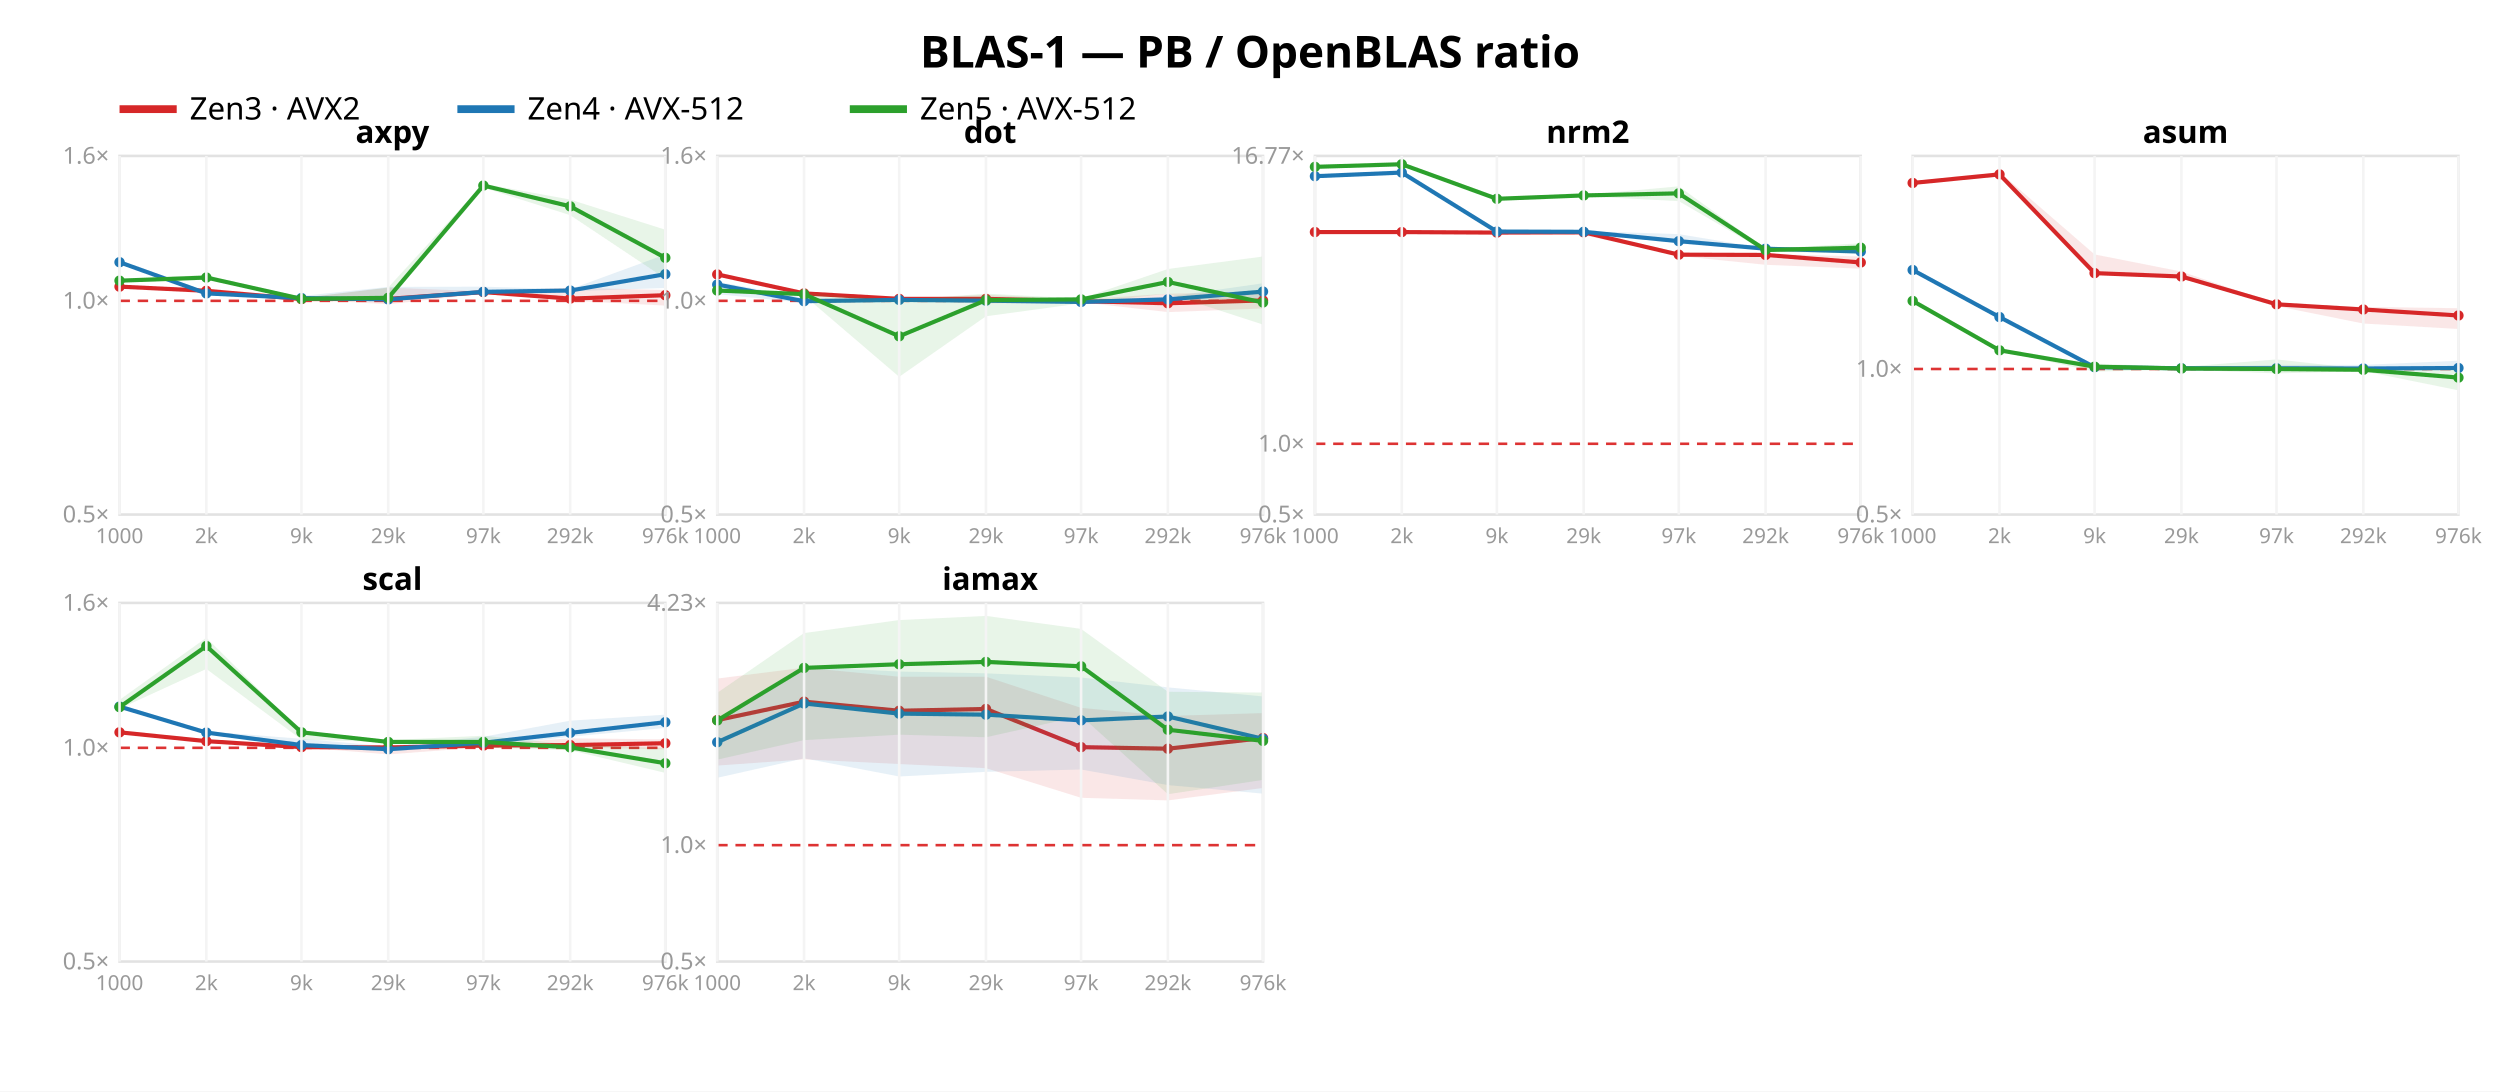
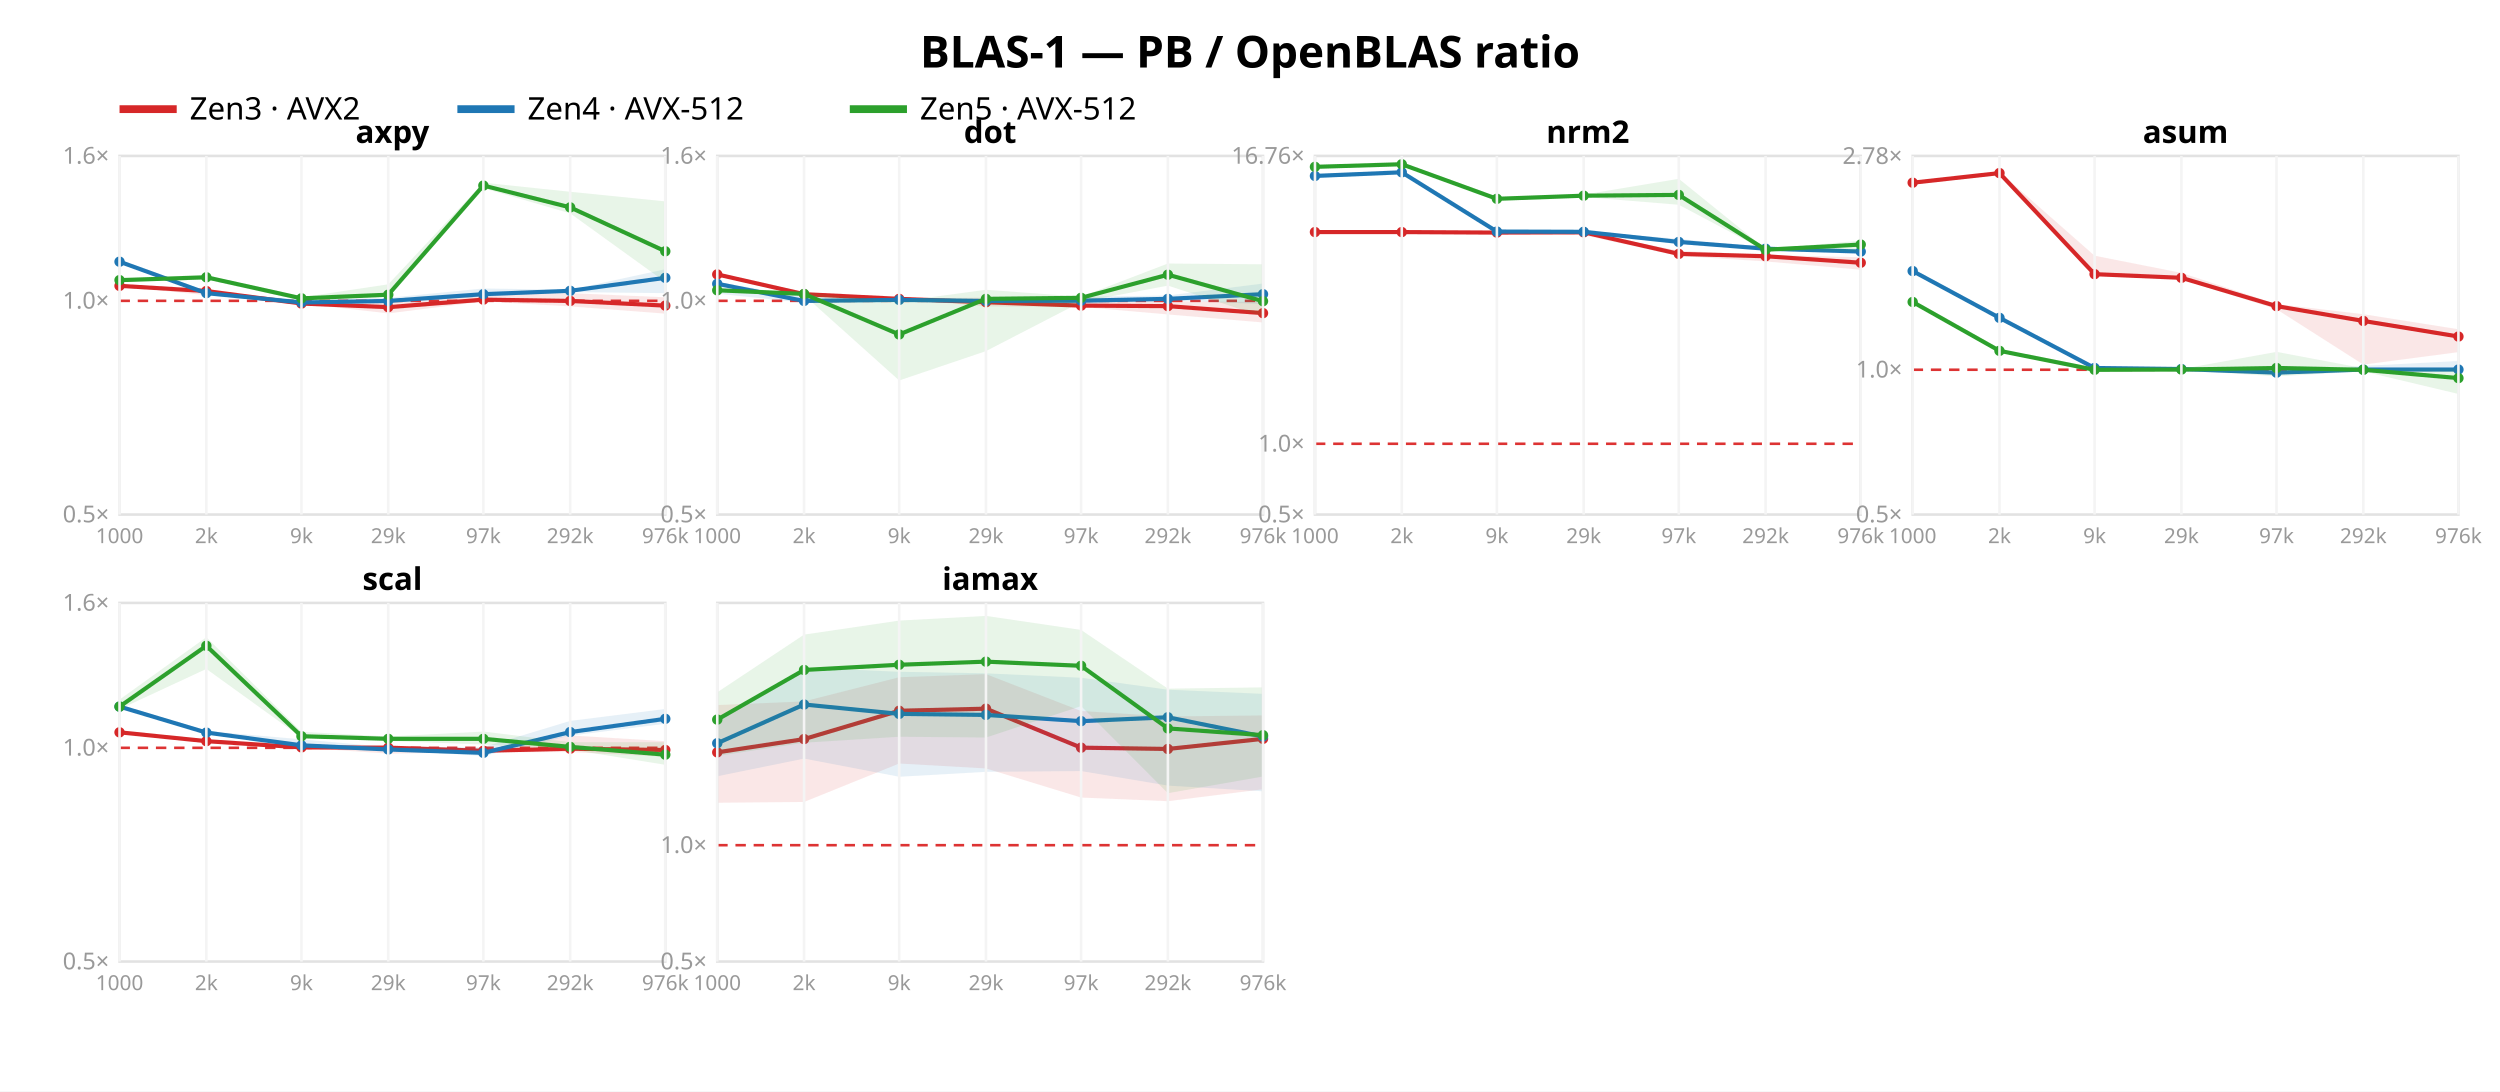
<svg xmlns="http://www.w3.org/2000/svg" width="962" height="420" font-family="sans-serif">
  <rect width="962" height="420" fill="white" />
  <text x="481.0" y="26" text-anchor="middle" font-size="17" font-weight="bold">BLAS-1 — PB / OpenBLAS ratio</text>
  <line x1="46" y1="42" x2="68" y2="42" stroke="#d62728" stroke-width="3" />
  <text x="73" y="46" font-size="12">Zen3 · AVX2</text>
  <line x1="176" y1="42" x2="198" y2="42" stroke="#1f77b4" stroke-width="3" />
  <text x="203" y="46" font-size="12">Zen4 · AVX-512</text>
  <line x1="327" y1="42" x2="349" y2="42" stroke="#2ca02c" stroke-width="3" />
  <text x="354" y="46" font-size="12">Zen5 · AVX-512</text>
  <rect x="46" y="60" width="210" height="138" fill="none" stroke="#e2e2e2" />
  <line x1="46" y1="115.763" x2="256" y2="115.763" stroke="#d33" stroke-dasharray="4 3" />
  <text x="42" y="201.0" text-anchor="end" font-size="9" fill="#999">0.5×</text>
  <text x="42" y="118.763" text-anchor="end" font-size="9" fill="#999">1.0×</text>
  <text x="42" y="63.0" text-anchor="end" font-size="9" fill="#999">1.6×</text>
-   <polygon points="46.0,110.2 79.4,111.7 116.0,114.6 149.4,110.7 186.0,112.1 219.4,110.7 256.0,111.6 256.0,117.6 219.4,115.7 186.0,113.0 149.4,117.1 116.0,115.1 79.4,112.5 46.0,110.5" fill="#d62728" opacity="0.11" />
-   <polyline points="46.0,110.3 79.4,111.9 116.0,115.1 149.4,115.0 186.0,112.4 219.4,114.9 256.0,113.6" fill="none" stroke="#d62728" stroke-width="1.6" />
-   <circle cx="46.0" cy="110.3" r="2" fill="#d62728" />
-   <circle cx="79.4" cy="111.9" r="2" fill="#d62728" />
-   <circle cx="116.0" cy="115.1" r="2" fill="#d62728" />
-   <circle cx="149.4" cy="115.0" r="2" fill="#d62728" />
-   <circle cx="186.0" cy="112.4" r="2" fill="#d62728" />
-   <circle cx="219.4" cy="114.9" r="2" fill="#d62728" />
-   <circle cx="256.0" cy="113.6" r="2" fill="#d62728" />
-   <polygon points="46.0,100.5 79.4,112.4 116.0,113.9 149.4,110.4 186.0,110.3 219.4,111.3 256.0,97.9 256.0,110.8 219.4,112.1 186.0,113.3 149.4,115.3 116.0,114.8 79.4,113.0 46.0,101.0" fill="#1f77b4" opacity="0.11" />
-   <polyline points="46.0,100.9 79.4,112.9 116.0,114.7 149.4,115.2 186.0,112.3 219.4,111.8 256.0,105.5" fill="none" stroke="#1f77b4" stroke-width="1.6" />
-   <circle cx="46.0" cy="100.9" r="2" fill="#1f77b4" />
-   <circle cx="79.4" cy="112.9" r="2" fill="#1f77b4" />
-   <circle cx="116.0" cy="114.7" r="2" fill="#1f77b4" />
-   <circle cx="149.4" cy="115.2" r="2" fill="#1f77b4" />
-   <circle cx="186.0" cy="112.3" r="2" fill="#1f77b4" />
-   <circle cx="219.4" cy="111.8" r="2" fill="#1f77b4" />
-   <circle cx="256.0" cy="105.5" r="2" fill="#1f77b4" />
-   <polygon points="46.0,107.5 79.4,105.8 116.0,114.7 149.4,110.6 186.0,70.7 219.4,76.8 256.0,88.4 256.0,107.2 219.4,82.8 186.0,72.2 149.4,115.1 116.0,115.2 79.4,107.6 46.0,108.6" fill="#2ca02c" opacity="0.11" />
-   <polyline points="46.0,108.0 79.4,106.8 116.0,115.0 149.4,114.6 186.0,71.4 219.4,79.4 256.0,99.2" fill="none" stroke="#2ca02c" stroke-width="1.6" />
-   <circle cx="46.0" cy="108.0" r="2" fill="#2ca02c" />
-   <circle cx="79.4" cy="106.8" r="2" fill="#2ca02c" />
-   <circle cx="116.0" cy="115.0" r="2" fill="#2ca02c" />
-   <circle cx="149.4" cy="114.6" r="2" fill="#2ca02c" />
+   <polygon points="46.0,109.9 79.4,111.7 116.0,116.5 149.4,115.9 186.0,113.0 219.4,112.8 256.0,114.4 256.0,120.7 219.4,117.9 186.0,116.0 149.4,120.6 116.0,116.8 79.4,113.6 46.0,110.2" fill="#d62728" opacity="0.11" />
+   <polyline points="46.0,110.0 79.4,112.0 116.0,116.8 149.4,118.2 186.0,115.3 219.4,115.8 256.0,117.6" fill="none" stroke="#d62728" stroke-width="1.6" />
+   <circle cx="46.0" cy="110.0" r="2" fill="#d62728" />
+   <circle cx="79.4" cy="112.0" r="2" fill="#d62728" />
+   <circle cx="116.0" cy="116.8" r="2" fill="#d62728" />
+   <circle cx="149.4" cy="118.2" r="2" fill="#d62728" />
+   <circle cx="186.0" cy="115.3" r="2" fill="#d62728" />
+   <circle cx="219.4" cy="115.8" r="2" fill="#d62728" />
+   <circle cx="256.0" cy="117.6" r="2" fill="#d62728" />
+   <polygon points="46.0,100.2 79.4,112.2 116.0,115.4 149.4,114.6 186.0,111.0 219.4,111.5 256.0,103.6 256.0,112.8 219.4,112.4 186.0,114.2 149.4,116.2 116.0,116.5 79.4,113.0 46.0,100.9" fill="#1f77b4" opacity="0.11" />
+   <polyline points="46.0,100.7 79.4,112.8 116.0,116.4 149.4,115.8 186.0,113.2 219.4,111.9 256.0,106.9" fill="none" stroke="#1f77b4" stroke-width="1.6" />
+   <circle cx="46.0" cy="100.7" r="2" fill="#1f77b4" />
+   <circle cx="79.4" cy="112.8" r="2" fill="#1f77b4" />
+   <circle cx="116.0" cy="116.4" r="2" fill="#1f77b4" />
+   <circle cx="149.4" cy="115.8" r="2" fill="#1f77b4" />
+   <circle cx="186.0" cy="113.2" r="2" fill="#1f77b4" />
+   <circle cx="219.4" cy="111.9" r="2" fill="#1f77b4" />
+   <circle cx="256.0" cy="106.9" r="2" fill="#1f77b4" />
+   <polygon points="46.0,107.3 79.4,105.9 116.0,114.4 149.4,109.4 186.0,70.3 219.4,73.8 256.0,77.5 256.0,108.5 219.4,82.1 186.0,72.4 149.4,114.2 116.0,115.7 79.4,107.5 46.0,108.5" fill="#2ca02c" opacity="0.11" />
+   <polyline points="46.0,107.8 79.4,106.7 116.0,114.8 149.4,113.4 186.0,71.4 219.4,79.8 256.0,96.7" fill="none" stroke="#2ca02c" stroke-width="1.6" />
+   <circle cx="46.0" cy="107.8" r="2" fill="#2ca02c" />
+   <circle cx="79.4" cy="106.7" r="2" fill="#2ca02c" />
+   <circle cx="116.0" cy="114.8" r="2" fill="#2ca02c" />
+   <circle cx="149.4" cy="113.4" r="2" fill="#2ca02c" />
  <circle cx="186.0" cy="71.4" r="2" fill="#2ca02c" />
-   <circle cx="219.4" cy="79.4" r="2" fill="#2ca02c" />
-   <circle cx="256.0" cy="99.2" r="2" fill="#2ca02c" />
+   <circle cx="219.4" cy="79.8" r="2" fill="#2ca02c" />
+   <circle cx="256.0" cy="96.7" r="2" fill="#2ca02c" />
  <text x="151.0" y="55" text-anchor="middle" font-size="12" font-weight="bold">axpy</text>
  <line x1="46.0" y1="60" x2="46.0" y2="198" stroke="#f4f4f4" />
  <text x="46.0" y="209" text-anchor="middle" font-size="8" fill="#999">1000</text>
  <line x1="79.4" y1="60" x2="79.4" y2="198" stroke="#f4f4f4" />
  <text x="79.4" y="209" text-anchor="middle" font-size="8" fill="#999">2k</text>
  <line x1="116.0" y1="60" x2="116.0" y2="198" stroke="#f4f4f4" />
  <text x="116.0" y="209" text-anchor="middle" font-size="8" fill="#999">9k</text>
  <line x1="149.4" y1="60" x2="149.4" y2="198" stroke="#f4f4f4" />
  <text x="149.4" y="209" text-anchor="middle" font-size="8" fill="#999">29k</text>
  <line x1="186.0" y1="60" x2="186.0" y2="198" stroke="#f4f4f4" />
  <text x="186.0" y="209" text-anchor="middle" font-size="8" fill="#999">97k</text>
  <line x1="219.4" y1="60" x2="219.4" y2="198" stroke="#f4f4f4" />
  <text x="219.4" y="209" text-anchor="middle" font-size="8" fill="#999">292k</text>
  <line x1="256.0" y1="60" x2="256.0" y2="198" stroke="#f4f4f4" />
  <text x="256.0" y="209" text-anchor="middle" font-size="8" fill="#999">976k</text>
  <rect x="276" y="60" width="210" height="138" fill="none" stroke="#e2e2e2" />
  <line x1="276" y1="115.763" x2="486" y2="115.763" stroke="#d33" stroke-dasharray="4 3" />
  <text x="272" y="201.0" text-anchor="end" font-size="9" fill="#999">0.5×</text>
  <text x="272" y="118.763" text-anchor="end" font-size="9" fill="#999">1.0×</text>
  <text x="272" y="63.0" text-anchor="end" font-size="9" fill="#999">1.6×</text>
-   <polygon points="276.0,105.0 309.4,112.7 346.0,114.9 379.4,113.5 416.0,115.2 449.4,113.0 486.0,112.4 486.0,118.7 449.4,120.1 416.0,116.3 379.4,116.8 346.0,115.1 309.4,113.0 276.0,105.8" fill="#d62728" opacity="0.11" />
-   <polyline points="276.0,105.6 309.4,112.9 346.0,115.0 379.4,115.0 416.0,115.9 449.4,116.7 486.0,115.6" fill="none" stroke="#d62728" stroke-width="1.6" />
+   <polygon points="276.0,105.0 309.4,112.8 346.0,114.9 379.4,114.5 416.0,114.3 449.4,115.9 486.0,116.2 486.0,124.1 449.4,121.0 416.0,118.1 379.4,117.9 346.0,115.1 309.4,114.2 276.0,105.7" fill="#d62728" opacity="0.11" />
+   <polyline points="276.0,105.6 309.4,113.2 346.0,115.0 379.4,116.3 416.0,117.6 449.4,117.8 486.0,120.5" fill="none" stroke="#d62728" stroke-width="1.6" />
  <circle cx="276.0" cy="105.6" r="2" fill="#d62728" />
-   <circle cx="309.4" cy="112.9" r="2" fill="#d62728" />
+   <circle cx="309.4" cy="113.2" r="2" fill="#d62728" />
  <circle cx="346.0" cy="115.0" r="2" fill="#d62728" />
-   <circle cx="379.4" cy="115.0" r="2" fill="#d62728" />
-   <circle cx="416.0" cy="115.9" r="2" fill="#d62728" />
-   <circle cx="449.4" cy="116.7" r="2" fill="#d62728" />
-   <circle cx="486.0" cy="115.6" r="2" fill="#d62728" />
-   <polygon points="276.0,108.4 309.4,114.6 346.0,115.3 379.4,115.0 416.0,115.5 449.4,114.2 486.0,109.0 486.0,114.7 449.4,115.6 416.0,116.7 379.4,116.2 346.0,115.5 309.4,116.5 276.0,113.2" fill="#1f77b4" opacity="0.11" />
-   <polyline points="276.0,109.5 309.4,115.9 346.0,115.4 379.4,115.7 416.0,116.2 449.4,115.2 486.0,112.2" fill="none" stroke="#1f77b4" stroke-width="1.6" />
-   <circle cx="276.0" cy="109.5" r="2" fill="#1f77b4" />
-   <circle cx="309.4" cy="115.9" r="2" fill="#1f77b4" />
+   <circle cx="379.4" cy="116.3" r="2" fill="#d62728" />
+   <circle cx="416.0" cy="117.6" r="2" fill="#d62728" />
+   <circle cx="449.4" cy="117.8" r="2" fill="#d62728" />
+   <circle cx="486.0" cy="120.5" r="2" fill="#d62728" />
+   <polygon points="276.0,108.5 309.4,114.3 346.0,115.3 379.4,115.3 416.0,114.2 449.4,113.7 486.0,109.1 486.0,117.0 449.4,115.5 416.0,117.1 379.4,116.7 346.0,115.5 309.4,116.5 276.0,113.0" fill="#1f77b4" opacity="0.11" />
+   <polyline points="276.0,109.2 309.4,115.8 346.0,115.4 379.4,115.8 416.0,115.7 449.4,115.0 486.0,113.2" fill="none" stroke="#1f77b4" stroke-width="1.6" />
+   <circle cx="276.0" cy="109.2" r="2" fill="#1f77b4" />
+   <circle cx="309.4" cy="115.8" r="2" fill="#1f77b4" />
  <circle cx="346.0" cy="115.4" r="2" fill="#1f77b4" />
-   <circle cx="379.4" cy="115.7" r="2" fill="#1f77b4" />
-   <circle cx="416.0" cy="116.2" r="2" fill="#1f77b4" />
-   <circle cx="449.4" cy="115.2" r="2" fill="#1f77b4" />
-   <circle cx="486.0" cy="112.2" r="2" fill="#1f77b4" />
-   <polygon points="276.0,111.5 309.4,112.7 346.0,115.5 379.4,113.0 416.0,114.9 449.4,103.5 486.0,98.7 486.0,124.9 449.4,113.0 416.0,116.7 379.4,121.7 346.0,145.0 309.4,113.7 276.0,111.8" fill="#2ca02c" opacity="0.11" />
-   <polyline points="276.0,111.8 309.4,113.2 346.0,129.4 379.4,115.5 416.0,115.2 449.4,108.5 486.0,116.4" fill="none" stroke="#2ca02c" stroke-width="1.6" />
-   <circle cx="276.0" cy="111.8" r="2" fill="#2ca02c" />
-   <circle cx="309.4" cy="113.2" r="2" fill="#2ca02c" />
-   <circle cx="346.0" cy="129.4" r="2" fill="#2ca02c" />
-   <circle cx="379.4" cy="115.5" r="2" fill="#2ca02c" />
-   <circle cx="416.0" cy="115.2" r="2" fill="#2ca02c" />
-   <circle cx="449.4" cy="108.5" r="2" fill="#2ca02c" />
-   <circle cx="486.0" cy="116.4" r="2" fill="#2ca02c" />
+   <circle cx="379.4" cy="115.8" r="2" fill="#1f77b4" />
+   <circle cx="416.0" cy="115.7" r="2" fill="#1f77b4" />
+   <circle cx="449.4" cy="115.0" r="2" fill="#1f77b4" />
+   <circle cx="486.0" cy="113.2" r="2" fill="#1f77b4" />
+   <polygon points="276.0,111.4 309.4,112.5 346.0,116.0 379.4,111.5 416.0,114.2 449.4,101.4 486.0,101.7 486.0,121.8 449.4,109.9 416.0,116.2 379.4,135.1 346.0,146.4 309.4,113.6 276.0,111.8" fill="#2ca02c" opacity="0.11" />
+   <polyline points="276.0,111.7 309.4,113.1 346.0,128.7 379.4,115.0 416.0,114.6 449.4,105.7 486.0,115.9" fill="none" stroke="#2ca02c" stroke-width="1.6" />
+   <circle cx="276.0" cy="111.7" r="2" fill="#2ca02c" />
+   <circle cx="309.4" cy="113.1" r="2" fill="#2ca02c" />
+   <circle cx="346.0" cy="128.7" r="2" fill="#2ca02c" />
+   <circle cx="379.4" cy="115.0" r="2" fill="#2ca02c" />
+   <circle cx="416.0" cy="114.6" r="2" fill="#2ca02c" />
+   <circle cx="449.4" cy="105.7" r="2" fill="#2ca02c" />
+   <circle cx="486.0" cy="115.9" r="2" fill="#2ca02c" />
  <text x="381.0" y="55" text-anchor="middle" font-size="12" font-weight="bold">dot</text>
  <line x1="276.0" y1="60" x2="276.0" y2="198" stroke="#f4f4f4" />
  <text x="276.0" y="209" text-anchor="middle" font-size="8" fill="#999">1000</text>
  <line x1="309.4" y1="60" x2="309.4" y2="198" stroke="#f4f4f4" />
  <text x="309.4" y="209" text-anchor="middle" font-size="8" fill="#999">2k</text>
  <line x1="346.0" y1="60" x2="346.0" y2="198" stroke="#f4f4f4" />
  <text x="346.0" y="209" text-anchor="middle" font-size="8" fill="#999">9k</text>
  <line x1="379.4" y1="60" x2="379.4" y2="198" stroke="#f4f4f4" />
  <text x="379.4" y="209" text-anchor="middle" font-size="8" fill="#999">29k</text>
  <line x1="416.0" y1="60" x2="416.0" y2="198" stroke="#f4f4f4" />
  <text x="416.0" y="209" text-anchor="middle" font-size="8" fill="#999">97k</text>
  <line x1="449.4" y1="60" x2="449.4" y2="198" stroke="#f4f4f4" />
  <text x="449.4" y="209" text-anchor="middle" font-size="8" fill="#999">292k</text>
  <line x1="486.0" y1="60" x2="486.0" y2="198" stroke="#f4f4f4" />
  <text x="486.0" y="209" text-anchor="middle" font-size="8" fill="#999">976k</text>
  <rect x="506" y="60" width="210" height="138" fill="none" stroke="#e2e2e2" />
-   <line x1="506" y1="170.77" x2="716" y2="170.77" stroke="#d33" stroke-dasharray="4 3" />
+   <line x1="506" y1="170.766" x2="716" y2="170.766" stroke="#d33" stroke-dasharray="4 3" />
  <text x="502" y="201.0" text-anchor="end" font-size="9" fill="#999">0.5×</text>
-   <text x="502" y="173.77" text-anchor="end" font-size="9" fill="#999">1.0×</text>
-   <text x="502" y="63.002" text-anchor="end" font-size="9" fill="#999">16.77×</text>
-   <polygon points="506.0,89.1 539.4,89.0 576.0,89.2 609.4,89.1 646.0,97.2 679.4,97.7 716.0,98.7 716.0,103.4 679.4,101.9 646.0,98.5 609.4,90.5 576.0,89.6 539.4,89.3 506.0,89.5" fill="#d62728" opacity="0.11" />
-   <polyline points="506.0,89.3 539.4,89.3 576.0,89.5 609.4,89.4 646.0,98.0 679.4,98.1 716.0,101.0" fill="none" stroke="#d62728" stroke-width="1.6" />
+   <text x="502" y="173.766" text-anchor="end" font-size="9" fill="#999">1.0×</text>
+   <text x="502" y="63.009" text-anchor="end" font-size="9" fill="#999">16.76×</text>
+   <polygon points="506.0,89.0 539.4,89.0 576.0,89.2 609.4,89.1 646.0,96.5 679.4,98.1 716.0,99.0 716.0,103.8 679.4,100.6 646.0,98.5 609.4,90.5 576.0,89.5 539.4,89.3 506.0,89.4" fill="#d62728" opacity="0.11" />
+   <polyline points="506.0,89.3 539.4,89.3 576.0,89.5 609.4,89.4 646.0,97.7 679.4,98.6 716.0,101.1" fill="none" stroke="#d62728" stroke-width="1.6" />
  <circle cx="506.0" cy="89.3" r="2" fill="#d62728" />
  <circle cx="539.4" cy="89.3" r="2" fill="#d62728" />
  <circle cx="576.0" cy="89.5" r="2" fill="#d62728" />
  <circle cx="609.4" cy="89.4" r="2" fill="#d62728" />
-   <circle cx="646.0" cy="98.0" r="2" fill="#d62728" />
-   <circle cx="679.4" cy="98.1" r="2" fill="#d62728" />
-   <circle cx="716.0" cy="101.0" r="2" fill="#d62728" />
-   <polygon points="506.0,67.1 539.4,65.9 576.0,88.9 609.4,88.9 646.0,90.1 679.4,95.6 716.0,96.5 716.0,97.5 679.4,96.1 646.0,93.8 609.4,89.2 576.0,89.1 539.4,66.7 506.0,68.5" fill="#1f77b4" opacity="0.11" />
-   <polyline points="506.0,67.8 539.4,66.4 576.0,89.1 609.4,89.2 646.0,92.8 679.4,95.7 716.0,96.8" fill="none" stroke="#1f77b4" stroke-width="1.6" />
-   <circle cx="506.0" cy="67.8" r="2" fill="#1f77b4" />
-   <circle cx="539.4" cy="66.4" r="2" fill="#1f77b4" />
+   <circle cx="646.0" cy="97.7" r="2" fill="#d62728" />
+   <circle cx="679.4" cy="98.6" r="2" fill="#d62728" />
+   <circle cx="716.0" cy="101.1" r="2" fill="#d62728" />
+   <polygon points="506.0,67.0 539.4,65.9 576.0,88.9 609.4,88.9 646.0,91.9 679.4,95.5 716.0,96.6 716.0,97.1 679.4,95.9 646.0,94.0 609.4,89.2 576.0,89.1 539.4,66.7 506.0,68.5" fill="#1f77b4" opacity="0.11" />
+   <polyline points="506.0,67.7 539.4,66.3 576.0,89.1 609.4,89.2 646.0,93.1 679.4,95.7 716.0,96.8" fill="none" stroke="#1f77b4" stroke-width="1.6" />
+   <circle cx="506.0" cy="67.7" r="2" fill="#1f77b4" />
+   <circle cx="539.4" cy="66.3" r="2" fill="#1f77b4" />
  <circle cx="576.0" cy="89.1" r="2" fill="#1f77b4" />
  <circle cx="609.4" cy="89.2" r="2" fill="#1f77b4" />
-   <circle cx="646.0" cy="92.8" r="2" fill="#1f77b4" />
+   <circle cx="646.0" cy="93.1" r="2" fill="#1f77b4" />
  <circle cx="679.4" cy="95.7" r="2" fill="#1f77b4" />
  <circle cx="716.0" cy="96.8" r="2" fill="#1f77b4" />
-   <polygon points="506.0,63.8 539.4,63.0 576.0,76.1 609.4,75.0 646.0,71.7 679.4,95.8 716.0,93.6 716.0,97.6 679.4,96.8 646.0,77.4 609.4,75.5 576.0,76.7 539.4,63.4 506.0,64.7" fill="#2ca02c" opacity="0.11" />
-   <polyline points="506.0,64.2 539.4,63.2 576.0,76.5 609.4,75.2 646.0,74.4 679.4,96.2 716.0,95.3" fill="none" stroke="#2ca02c" stroke-width="1.6" />
+   <polygon points="506.0,63.8 539.4,63.0 576.0,75.9 609.4,74.9 646.0,68.8 679.4,95.8 716.0,92.6 716.0,96.9 679.4,96.5 646.0,78.8 609.4,75.8 576.0,77.0 539.4,63.3 506.0,64.5" fill="#2ca02c" opacity="0.11" />
+   <polyline points="506.0,64.2 539.4,63.2 576.0,76.5 609.4,75.3 646.0,75.0 679.4,96.1 716.0,94.1" fill="none" stroke="#2ca02c" stroke-width="1.6" />
  <circle cx="506.0" cy="64.2" r="2" fill="#2ca02c" />
  <circle cx="539.4" cy="63.2" r="2" fill="#2ca02c" />
  <circle cx="576.0" cy="76.5" r="2" fill="#2ca02c" />
-   <circle cx="609.4" cy="75.2" r="2" fill="#2ca02c" />
-   <circle cx="646.0" cy="74.4" r="2" fill="#2ca02c" />
-   <circle cx="679.4" cy="96.2" r="2" fill="#2ca02c" />
-   <circle cx="716.0" cy="95.3" r="2" fill="#2ca02c" />
+   <circle cx="609.4" cy="75.3" r="2" fill="#2ca02c" />
+   <circle cx="646.0" cy="75.0" r="2" fill="#2ca02c" />
+   <circle cx="679.4" cy="96.1" r="2" fill="#2ca02c" />
+   <circle cx="716.0" cy="94.1" r="2" fill="#2ca02c" />
  <text x="611.0" y="55" text-anchor="middle" font-size="12" font-weight="bold">nrm2</text>
  <line x1="506.0" y1="60" x2="506.0" y2="198" stroke="#f4f4f4" />
  <text x="506.0" y="209" text-anchor="middle" font-size="8" fill="#999">1000</text>
  <line x1="539.4" y1="60" x2="539.4" y2="198" stroke="#f4f4f4" />
  <text x="539.4" y="209" text-anchor="middle" font-size="8" fill="#999">2k</text>
  <line x1="576.0" y1="60" x2="576.0" y2="198" stroke="#f4f4f4" />
  <text x="576.0" y="209" text-anchor="middle" font-size="8" fill="#999">9k</text>
  <line x1="609.4" y1="60" x2="609.4" y2="198" stroke="#f4f4f4" />
  <text x="609.4" y="209" text-anchor="middle" font-size="8" fill="#999">29k</text>
  <line x1="646.0" y1="60" x2="646.0" y2="198" stroke="#f4f4f4" />
  <text x="646.0" y="209" text-anchor="middle" font-size="8" fill="#999">97k</text>
  <line x1="679.4" y1="60" x2="679.4" y2="198" stroke="#f4f4f4" />
  <text x="679.4" y="209" text-anchor="middle" font-size="8" fill="#999">292k</text>
  <line x1="716.0" y1="60" x2="716.0" y2="198" stroke="#f4f4f4" />
  <text x="716.0" y="209" text-anchor="middle" font-size="8" fill="#999">976k</text>
  <rect x="736" y="60" width="210" height="138" fill="none" stroke="#e2e2e2" />
-   <line x1="736" y1="141.987" x2="946" y2="141.987" stroke="#d33" stroke-dasharray="4 3" />
+   <line x1="736" y1="142.279" x2="946" y2="142.279" stroke="#d33" stroke-dasharray="4 3" />
  <text x="732" y="201.0" text-anchor="end" font-size="9" fill="#999">0.5×</text>
-   <text x="732" y="144.987" text-anchor="end" font-size="9" fill="#999">1.0×</text>
-   <polygon points="736.0,69.7 769.4,66.2 806.0,97.9 839.4,104.5 876.0,116.9 909.4,118.1 946.0,118.6 946.0,126.6 909.4,124.5 876.0,117.8 839.4,107.1 806.0,105.5 769.4,67.9 736.0,70.8" fill="#d62728" opacity="0.11" />
-   <polyline points="736.0,70.4 769.4,67.1 806.0,105.1 839.4,106.4 876.0,117.1 909.4,119.1 946.0,121.4" fill="none" stroke="#d62728" stroke-width="1.6" />
-   <circle cx="736.0" cy="70.4" r="2" fill="#d62728" />
-   <circle cx="769.4" cy="67.1" r="2" fill="#d62728" />
-   <circle cx="806.0" cy="105.1" r="2" fill="#d62728" />
-   <circle cx="839.4" cy="106.4" r="2" fill="#d62728" />
-   <circle cx="876.0" cy="117.1" r="2" fill="#d62728" />
-   <circle cx="909.4" cy="119.1" r="2" fill="#d62728" />
-   <circle cx="946.0" cy="121.4" r="2" fill="#d62728" />
-   <polygon points="736.0,103.0 769.4,121.8 806.0,140.9 839.4,141.4 876.0,140.4 909.4,140.4 946.0,138.8 946.0,142.2 909.4,142.1 876.0,142.3 839.4,141.8 806.0,141.3 769.4,122.1 736.0,104.0" fill="#1f77b4" opacity="0.11" />
-   <polyline points="736.0,103.9 769.4,122.0 806.0,141.3 839.4,141.7 876.0,141.7 909.4,141.8 946.0,141.6" fill="none" stroke="#1f77b4" stroke-width="1.6" />
-   <circle cx="736.0" cy="103.9" r="2" fill="#1f77b4" />
-   <circle cx="769.4" cy="122.0" r="2" fill="#1f77b4" />
-   <circle cx="806.0" cy="141.3" r="2" fill="#1f77b4" />
-   <circle cx="839.4" cy="141.7" r="2" fill="#1f77b4" />
-   <circle cx="876.0" cy="141.7" r="2" fill="#1f77b4" />
-   <circle cx="909.4" cy="141.8" r="2" fill="#1f77b4" />
-   <circle cx="946.0" cy="141.6" r="2" fill="#1f77b4" />
-   <polygon points="736.0,115.5 769.4,134.6 806.0,139.9 839.4,141.2 876.0,138.3 909.4,142.0 946.0,142.2 946.0,150.2 909.4,142.8 876.0,143.7 839.4,142.2 806.0,143.0 769.4,135.0 736.0,116.2" fill="#2ca02c" opacity="0.11" />
-   <polyline points="736.0,115.8 769.4,134.8 806.0,141.1 839.4,141.8 876.0,142.0 909.4,142.3 946.0,145.3" fill="none" stroke="#2ca02c" stroke-width="1.6" />
-   <circle cx="736.0" cy="115.8" r="2" fill="#2ca02c" />
-   <circle cx="769.4" cy="134.8" r="2" fill="#2ca02c" />
-   <circle cx="806.0" cy="141.1" r="2" fill="#2ca02c" />
-   <circle cx="839.4" cy="141.8" r="2" fill="#2ca02c" />
-   <circle cx="876.0" cy="142.0" r="2" fill="#2ca02c" />
+   <text x="732" y="145.279" text-anchor="end" font-size="9" fill="#999">1.0×</text>
+   <text x="732" y="63.085" text-anchor="end" font-size="9" fill="#999">2.78×</text>
+   <polygon points="736.0,69.7 769.4,66.2 806.0,98.4 839.4,105.0 876.0,117.0 909.4,120.9 946.0,126.7 946.0,135.5 909.4,140.3 876.0,119.0 839.4,107.5 806.0,105.9 769.4,67.3 736.0,70.9" fill="#d62728" opacity="0.11" />
+   <polyline points="736.0,70.3 769.4,66.6 806.0,105.5 839.4,106.9 876.0,117.8 909.4,123.5 946.0,129.5" fill="none" stroke="#d62728" stroke-width="1.6" />
+   <circle cx="736.0" cy="70.3" r="2" fill="#d62728" />
+   <circle cx="769.4" cy="66.6" r="2" fill="#d62728" />
+   <circle cx="806.0" cy="105.5" r="2" fill="#d62728" />
+   <circle cx="839.4" cy="106.9" r="2" fill="#d62728" />
+   <circle cx="876.0" cy="117.8" r="2" fill="#d62728" />
+   <circle cx="909.4" cy="123.5" r="2" fill="#d62728" />
+   <circle cx="946.0" cy="129.5" r="2" fill="#d62728" />
+   <polygon points="736.0,103.6 769.4,122.2 806.0,141.2 839.4,141.9 876.0,142.7 909.4,140.8 946.0,138.9 946.0,142.9 909.4,142.5 876.0,144.0 839.4,142.1 806.0,141.6 769.4,122.5 736.0,104.5" fill="#1f77b4" opacity="0.11" />
+   <polyline points="736.0,104.3 769.4,122.3 806.0,141.6 839.4,142.0 876.0,143.4 909.4,142.2 946.0,142.2" fill="none" stroke="#1f77b4" stroke-width="1.6" />
+   <circle cx="736.0" cy="104.3" r="2" fill="#1f77b4" />
+   <circle cx="769.4" cy="122.3" r="2" fill="#1f77b4" />
+   <circle cx="806.0" cy="141.6" r="2" fill="#1f77b4" />
+   <circle cx="839.4" cy="142.0" r="2" fill="#1f77b4" />
+   <circle cx="876.0" cy="143.4" r="2" fill="#1f77b4" />
+   <circle cx="909.4" cy="142.2" r="2" fill="#1f77b4" />
+   <circle cx="946.0" cy="142.2" r="2" fill="#1f77b4" />
+   <polygon points="736.0,115.9 769.4,134.9 806.0,141.9 839.4,142.0 876.0,135.4 909.4,141.7 946.0,141.8 946.0,151.6 909.4,142.9 876.0,144.8 839.4,142.5 806.0,143.2 769.4,135.3 736.0,116.5" fill="#2ca02c" opacity="0.11" />
+   <polyline points="736.0,116.2 769.4,135.0 806.0,142.3 839.4,142.2 876.0,141.6 909.4,142.3 946.0,145.5" fill="none" stroke="#2ca02c" stroke-width="1.6" />
+   <circle cx="736.0" cy="116.2" r="2" fill="#2ca02c" />
+   <circle cx="769.4" cy="135.0" r="2" fill="#2ca02c" />
+   <circle cx="806.0" cy="142.3" r="2" fill="#2ca02c" />
+   <circle cx="839.4" cy="142.2" r="2" fill="#2ca02c" />
+   <circle cx="876.0" cy="141.6" r="2" fill="#2ca02c" />
  <circle cx="909.4" cy="142.3" r="2" fill="#2ca02c" />
-   <circle cx="946.0" cy="145.3" r="2" fill="#2ca02c" />
+   <circle cx="946.0" cy="145.5" r="2" fill="#2ca02c" />
  <text x="841.0" y="55" text-anchor="middle" font-size="12" font-weight="bold">asum</text>
  <line x1="736.0" y1="60" x2="736.0" y2="198" stroke="#f4f4f4" />
  <text x="736.0" y="209" text-anchor="middle" font-size="8" fill="#999">1000</text>
  <line x1="769.4" y1="60" x2="769.4" y2="198" stroke="#f4f4f4" />
  <text x="769.4" y="209" text-anchor="middle" font-size="8" fill="#999">2k</text>
  <line x1="806.0" y1="60" x2="806.0" y2="198" stroke="#f4f4f4" />
  <text x="806.0" y="209" text-anchor="middle" font-size="8" fill="#999">9k</text>
  <line x1="839.4" y1="60" x2="839.4" y2="198" stroke="#f4f4f4" />
  <text x="839.4" y="209" text-anchor="middle" font-size="8" fill="#999">29k</text>
  <line x1="876.0" y1="60" x2="876.0" y2="198" stroke="#f4f4f4" />
  <text x="876.0" y="209" text-anchor="middle" font-size="8" fill="#999">97k</text>
  <line x1="909.4" y1="60" x2="909.4" y2="198" stroke="#f4f4f4" />
  <text x="909.4" y="209" text-anchor="middle" font-size="8" fill="#999">292k</text>
  <line x1="946.0" y1="60" x2="946.0" y2="198" stroke="#f4f4f4" />
  <text x="946.0" y="209" text-anchor="middle" font-size="8" fill="#999">976k</text>
  <rect x="46" y="232" width="210" height="138" fill="none" stroke="#e2e2e2" />
  <line x1="46" y1="287.763" x2="256" y2="287.763" stroke="#d33" stroke-dasharray="4 3" />
  <text x="42" y="373.0" text-anchor="end" font-size="9" fill="#999">0.5×</text>
  <text x="42" y="290.763" text-anchor="end" font-size="9" fill="#999">1.0×</text>
  <text x="42" y="235.0" text-anchor="end" font-size="9" fill="#999">1.6×</text>
-   <polygon points="46.0,281.5 79.4,284.9 116.0,287.3 149.4,287.3 186.0,286.4 219.4,284.1 256.0,284.5 256.0,288.4 219.4,287.6 186.0,287.5 149.4,290.3 116.0,287.6 79.4,285.4 46.0,282.0" fill="#d62728" opacity="0.11" />
-   <polyline points="46.0,281.8 79.4,285.2 116.0,287.5 149.4,287.6 186.0,286.9 219.4,286.7 256.0,286.0" fill="none" stroke="#d62728" stroke-width="1.6" />
+   <polygon points="46.0,281.5 79.4,284.9 116.0,287.4 149.4,287.5 186.0,288.4 219.4,283.0 256.0,285.2 256.0,291.2 219.4,289.4 186.0,289.5 149.4,290.0 116.0,287.7 79.4,285.5 46.0,282.0" fill="#d62728" opacity="0.11" />
+   <polyline points="46.0,281.8 79.4,285.2 116.0,287.6 149.4,287.7 186.0,288.9 219.4,288.1 256.0,288.6" fill="none" stroke="#d62728" stroke-width="1.6" />
  <circle cx="46.0" cy="281.8" r="2" fill="#d62728" />
  <circle cx="79.4" cy="285.2" r="2" fill="#d62728" />
-   <circle cx="116.0" cy="287.5" r="2" fill="#d62728" />
-   <circle cx="149.4" cy="287.6" r="2" fill="#d62728" />
-   <circle cx="186.0" cy="286.9" r="2" fill="#d62728" />
-   <circle cx="219.4" cy="286.7" r="2" fill="#d62728" />
-   <circle cx="256.0" cy="286.0" r="2" fill="#d62728" />
-   <polygon points="46.0,271.3 79.4,281.4 116.0,284.3 149.4,287.2 186.0,283.5 219.4,277.3 256.0,275.0 256.0,280.1 219.4,283.5 186.0,287.3 149.4,288.4 116.0,286.9 79.4,282.2 46.0,272.0" fill="#1f77b4" opacity="0.11" />
-   <polyline points="46.0,271.9 79.4,281.9 116.0,286.7 149.4,288.3 186.0,285.8 219.4,282.0 256.0,277.9" fill="none" stroke="#1f77b4" stroke-width="1.6" />
+   <circle cx="116.0" cy="287.6" r="2" fill="#d62728" />
+   <circle cx="149.4" cy="287.7" r="2" fill="#d62728" />
+   <circle cx="186.0" cy="288.9" r="2" fill="#d62728" />
+   <circle cx="219.4" cy="288.1" r="2" fill="#d62728" />
+   <circle cx="256.0" cy="288.6" r="2" fill="#d62728" />
+   <polygon points="46.0,271.3 79.4,281.3 116.0,284.5 149.4,287.5 186.0,287.5 219.4,277.4 256.0,272.8 256.0,278.5 219.4,283.1 186.0,290.9 149.4,288.6 116.0,287.0 79.4,282.2 46.0,272.0" fill="#1f77b4" opacity="0.11" />
+   <polyline points="46.0,271.9 79.4,281.9 116.0,286.8 149.4,288.4 186.0,289.7 219.4,281.7 256.0,276.6" fill="none" stroke="#1f77b4" stroke-width="1.6" />
  <circle cx="46.0" cy="271.9" r="2" fill="#1f77b4" />
  <circle cx="79.4" cy="281.9" r="2" fill="#1f77b4" />
-   <circle cx="116.0" cy="286.7" r="2" fill="#1f77b4" />
-   <circle cx="149.4" cy="288.3" r="2" fill="#1f77b4" />
-   <circle cx="186.0" cy="285.8" r="2" fill="#1f77b4" />
-   <circle cx="219.4" cy="282.0" r="2" fill="#1f77b4" />
-   <circle cx="256.0" cy="277.9" r="2" fill="#1f77b4" />
-   <polygon points="46.0,269.3 79.4,245.4 116.0,281.6 149.4,284.8 186.0,283.1 219.4,286.5 256.0,287.9 256.0,297.4 219.4,288.7 186.0,287.7 149.4,285.6 116.0,284.6 79.4,257.4 46.0,272.7" fill="#2ca02c" opacity="0.11" />
-   <polyline points="46.0,272.1 79.4,248.6 116.0,281.8 149.4,285.5 186.0,285.5 219.4,287.6 256.0,293.7" fill="none" stroke="#2ca02c" stroke-width="1.6" />
-   <circle cx="46.0" cy="272.1" r="2" fill="#2ca02c" />
-   <circle cx="79.4" cy="248.6" r="2" fill="#2ca02c" />
-   <circle cx="116.0" cy="281.8" r="2" fill="#2ca02c" />
-   <circle cx="149.4" cy="285.5" r="2" fill="#2ca02c" />
-   <circle cx="186.0" cy="285.5" r="2" fill="#2ca02c" />
-   <circle cx="219.4" cy="287.6" r="2" fill="#2ca02c" />
-   <circle cx="256.0" cy="293.7" r="2" fill="#2ca02c" />
+   <circle cx="116.0" cy="286.8" r="2" fill="#1f77b4" />
+   <circle cx="149.4" cy="288.4" r="2" fill="#1f77b4" />
+   <circle cx="186.0" cy="289.7" r="2" fill="#1f77b4" />
+   <circle cx="219.4" cy="281.7" r="2" fill="#1f77b4" />
+   <circle cx="256.0" cy="276.6" r="2" fill="#1f77b4" />
+   <polygon points="46.0,269.2 79.4,245.2 116.0,281.6 149.4,283.4 186.0,281.5 219.4,285.6 256.0,285.6 256.0,294.3 219.4,288.4 186.0,286.5 149.4,285.1 116.0,283.8 79.4,257.4 46.0,272.9" fill="#2ca02c" opacity="0.11" />
+   <polyline points="46.0,271.9 79.4,248.5 116.0,283.3 149.4,284.3 186.0,284.3 219.4,287.4 256.0,290.4" fill="none" stroke="#2ca02c" stroke-width="1.6" />
+   <circle cx="46.0" cy="271.9" r="2" fill="#2ca02c" />
+   <circle cx="79.4" cy="248.5" r="2" fill="#2ca02c" />
+   <circle cx="116.0" cy="283.3" r="2" fill="#2ca02c" />
+   <circle cx="149.4" cy="284.3" r="2" fill="#2ca02c" />
+   <circle cx="186.0" cy="284.3" r="2" fill="#2ca02c" />
+   <circle cx="219.4" cy="287.4" r="2" fill="#2ca02c" />
+   <circle cx="256.0" cy="290.4" r="2" fill="#2ca02c" />
  <text x="151.0" y="227" text-anchor="middle" font-size="12" font-weight="bold">scal</text>
  <line x1="46.0" y1="232" x2="46.0" y2="370" stroke="#f4f4f4" />
  <text x="46.0" y="381" text-anchor="middle" font-size="8" fill="#999">1000</text>
  <line x1="79.4" y1="232" x2="79.4" y2="370" stroke="#f4f4f4" />
  <text x="79.4" y="381" text-anchor="middle" font-size="8" fill="#999">2k</text>
  <line x1="116.0" y1="232" x2="116.0" y2="370" stroke="#f4f4f4" />
  <text x="116.0" y="381" text-anchor="middle" font-size="8" fill="#999">9k</text>
  <line x1="149.4" y1="232" x2="149.4" y2="370" stroke="#f4f4f4" />
  <text x="149.4" y="381" text-anchor="middle" font-size="8" fill="#999">29k</text>
  <line x1="186.0" y1="232" x2="186.0" y2="370" stroke="#f4f4f4" />
  <text x="186.0" y="381" text-anchor="middle" font-size="8" fill="#999">97k</text>
  <line x1="219.4" y1="232" x2="219.4" y2="370" stroke="#f4f4f4" />
  <text x="219.4" y="381" text-anchor="middle" font-size="8" fill="#999">292k</text>
  <line x1="256.0" y1="232" x2="256.0" y2="370" stroke="#f4f4f4" />
  <text x="256.0" y="381" text-anchor="middle" font-size="8" fill="#999">976k</text>
  <rect x="276" y="232" width="210" height="138" fill="none" stroke="#e2e2e2" />
-   <line x1="276" y1="325.214" x2="486" y2="325.214" stroke="#d33" stroke-dasharray="4 3" />
+   <line x1="276" y1="325.23" x2="486" y2="325.23" stroke="#d33" stroke-dasharray="4 3" />
  <text x="272" y="373.0" text-anchor="end" font-size="9" fill="#999">0.5×</text>
-   <text x="272" y="328.214" text-anchor="end" font-size="9" fill="#999">1.0×</text>
-   <text x="272" y="235.029" text-anchor="end" font-size="9" fill="#999">4.23×</text>
-   <polygon points="276.0,261.1 309.4,256.9 346.0,260.4 379.4,260.4 416.0,272.4 449.4,275.5 486.0,274.4 486.0,303.2 449.4,308.0 416.0,307.0 379.4,295.6 346.0,294.0 309.4,292.2 276.0,294.6" fill="#d62728" opacity="0.11" />
-   <polyline points="276.0,277.1 309.4,270.0 346.0,273.5 379.4,272.8 416.0,287.5 449.4,288.1 486.0,284.0" fill="none" stroke="#d62728" stroke-width="1.6" />
-   <circle cx="276.0" cy="277.1" r="2" fill="#d62728" />
-   <circle cx="309.4" cy="270.0" r="2" fill="#d62728" />
+   <text x="272" y="328.23" text-anchor="end" font-size="9" fill="#999">1.0×</text>
+   <polygon points="276.0,271.3 309.4,269.9 346.0,260.6 379.4,259.4 416.0,273.6 449.4,275.7 486.0,275.3 486.0,303.7 449.4,308.3 416.0,306.9 379.4,295.7 346.0,293.8 309.4,308.6 276.0,308.9" fill="#d62728" opacity="0.11" />
+   <polyline points="276.0,289.5 309.4,284.4 346.0,273.5 379.4,272.7 416.0,287.7 449.4,288.2 486.0,284.3" fill="none" stroke="#d62728" stroke-width="1.6" />
+   <circle cx="276.0" cy="289.5" r="2" fill="#d62728" />
+   <circle cx="309.4" cy="284.4" r="2" fill="#d62728" />
  <circle cx="346.0" cy="273.5" r="2" fill="#d62728" />
-   <circle cx="379.4" cy="272.8" r="2" fill="#d62728" />
-   <circle cx="416.0" cy="287.5" r="2" fill="#d62728" />
-   <circle cx="449.4" cy="288.1" r="2" fill="#d62728" />
-   <circle cx="486.0" cy="284.0" r="2" fill="#d62728" />
-   <polygon points="276.0,277.1 309.4,256.7 346.0,258.4 379.4,259.1 416.0,260.7 449.4,264.5 486.0,268.0 486.0,305.4 449.4,302.1 416.0,296.1 379.4,297.0 346.0,298.8 309.4,291.8 276.0,299.3" fill="#1f77b4" opacity="0.11" />
-   <polyline points="276.0,285.6 309.4,270.7 346.0,274.6 379.4,275.0 416.0,277.2 449.4,275.7 486.0,284.3" fill="none" stroke="#1f77b4" stroke-width="1.6" />
-   <circle cx="276.0" cy="285.6" r="2" fill="#1f77b4" />
-   <circle cx="309.4" cy="270.7" r="2" fill="#1f77b4" />
-   <circle cx="346.0" cy="274.6" r="2" fill="#1f77b4" />
-   <circle cx="379.4" cy="275.0" r="2" fill="#1f77b4" />
-   <circle cx="416.0" cy="277.2" r="2" fill="#1f77b4" />
-   <circle cx="449.4" cy="275.7" r="2" fill="#1f77b4" />
-   <circle cx="486.0" cy="284.3" r="2" fill="#1f77b4" />
-   <polygon points="276.0,266.6 309.4,243.6 346.0,238.6 379.4,237.0 416.0,242.0 449.4,266.2 486.0,266.5 486.0,300.1 449.4,305.6 416.0,275.5 379.4,283.7 346.0,282.7 309.4,284.8 276.0,292.3" fill="#2ca02c" opacity="0.11" />
-   <polyline points="276.0,277.2 309.4,257.0 346.0,255.6 379.4,254.7 416.0,256.4 449.4,280.8 486.0,285.1" fill="none" stroke="#2ca02c" stroke-width="1.6" />
-   <circle cx="276.0" cy="277.2" r="2" fill="#2ca02c" />
-   <circle cx="309.4" cy="257.0" r="2" fill="#2ca02c" />
-   <circle cx="346.0" cy="255.6" r="2" fill="#2ca02c" />
-   <circle cx="379.4" cy="254.7" r="2" fill="#2ca02c" />
-   <circle cx="416.0" cy="256.4" r="2" fill="#2ca02c" />
-   <circle cx="449.4" cy="280.8" r="2" fill="#2ca02c" />
-   <circle cx="486.0" cy="285.1" r="2" fill="#2ca02c" />
+   <circle cx="379.4" cy="272.7" r="2" fill="#d62728" />
+   <circle cx="416.0" cy="287.7" r="2" fill="#d62728" />
+   <circle cx="449.4" cy="288.2" r="2" fill="#d62728" />
+   <circle cx="486.0" cy="284.3" r="2" fill="#d62728" />
+   <polygon points="276.0,276.7 309.4,256.9 346.0,258.5 379.4,259.1 416.0,260.8 449.4,265.4 486.0,267.0 486.0,304.5 449.4,302.3 416.0,296.7 379.4,297.0 346.0,298.9 309.4,291.9 276.0,298.7" fill="#1f77b4" opacity="0.11" />
+   <polyline points="276.0,286.0 309.4,271.1 346.0,274.7 379.4,275.1 416.0,277.5 449.4,276.0 486.0,283.4" fill="none" stroke="#1f77b4" stroke-width="1.6" />
+   <circle cx="276.0" cy="286.0" r="2" fill="#1f77b4" />
+   <circle cx="309.4" cy="271.1" r="2" fill="#1f77b4" />
+   <circle cx="346.0" cy="274.7" r="2" fill="#1f77b4" />
+   <circle cx="379.4" cy="275.1" r="2" fill="#1f77b4" />
+   <circle cx="416.0" cy="277.5" r="2" fill="#1f77b4" />
+   <circle cx="449.4" cy="276.0" r="2" fill="#1f77b4" />
+   <circle cx="486.0" cy="283.4" r="2" fill="#1f77b4" />
+   <polygon points="276.0,266.4 309.4,244.2 346.0,238.8 379.4,237.0 416.0,242.4 449.4,265.0 486.0,264.5 486.0,298.8 449.4,305.2 416.0,271.7 379.4,283.8 346.0,283.5 309.4,285.8 276.0,290.9" fill="#2ca02c" opacity="0.11" />
+   <polyline points="276.0,276.9 309.4,257.8 346.0,255.8 379.4,254.6 416.0,256.2 449.4,280.3 486.0,282.9" fill="none" stroke="#2ca02c" stroke-width="1.6" />
+   <circle cx="276.0" cy="276.9" r="2" fill="#2ca02c" />
+   <circle cx="309.4" cy="257.8" r="2" fill="#2ca02c" />
+   <circle cx="346.0" cy="255.8" r="2" fill="#2ca02c" />
+   <circle cx="379.4" cy="254.6" r="2" fill="#2ca02c" />
+   <circle cx="416.0" cy="256.2" r="2" fill="#2ca02c" />
+   <circle cx="449.4" cy="280.3" r="2" fill="#2ca02c" />
+   <circle cx="486.0" cy="282.9" r="2" fill="#2ca02c" />
  <text x="381.0" y="227" text-anchor="middle" font-size="12" font-weight="bold">iamax</text>
  <line x1="276.0" y1="232" x2="276.0" y2="370" stroke="#f4f4f4" />
  <text x="276.0" y="381" text-anchor="middle" font-size="8" fill="#999">1000</text>
  <line x1="309.4" y1="232" x2="309.4" y2="370" stroke="#f4f4f4" />
  <text x="309.4" y="381" text-anchor="middle" font-size="8" fill="#999">2k</text>
  <line x1="346.0" y1="232" x2="346.0" y2="370" stroke="#f4f4f4" />
  <text x="346.0" y="381" text-anchor="middle" font-size="8" fill="#999">9k</text>
  <line x1="379.4" y1="232" x2="379.4" y2="370" stroke="#f4f4f4" />
  <text x="379.4" y="381" text-anchor="middle" font-size="8" fill="#999">29k</text>
  <line x1="416.0" y1="232" x2="416.0" y2="370" stroke="#f4f4f4" />
  <text x="416.0" y="381" text-anchor="middle" font-size="8" fill="#999">97k</text>
  <line x1="449.4" y1="232" x2="449.4" y2="370" stroke="#f4f4f4" />
  <text x="449.4" y="381" text-anchor="middle" font-size="8" fill="#999">292k</text>
  <line x1="486.0" y1="232" x2="486.0" y2="370" stroke="#f4f4f4" />
  <text x="486.0" y="381" text-anchor="middle" font-size="8" fill="#999">976k</text>
</svg>
